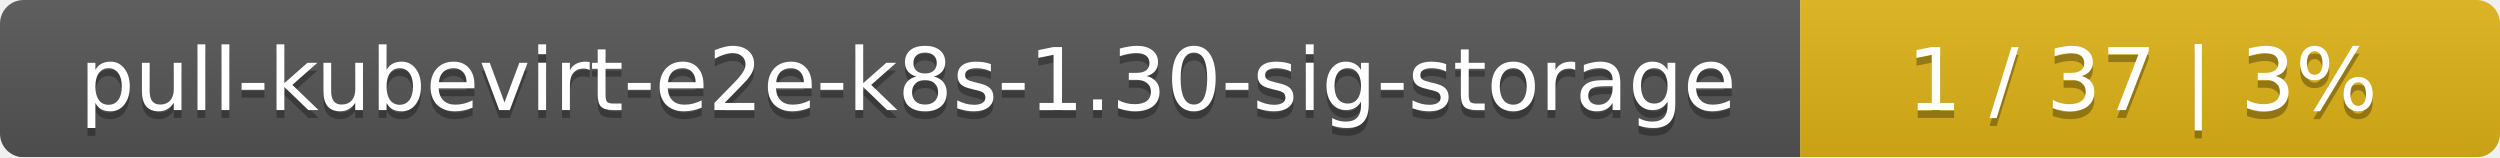
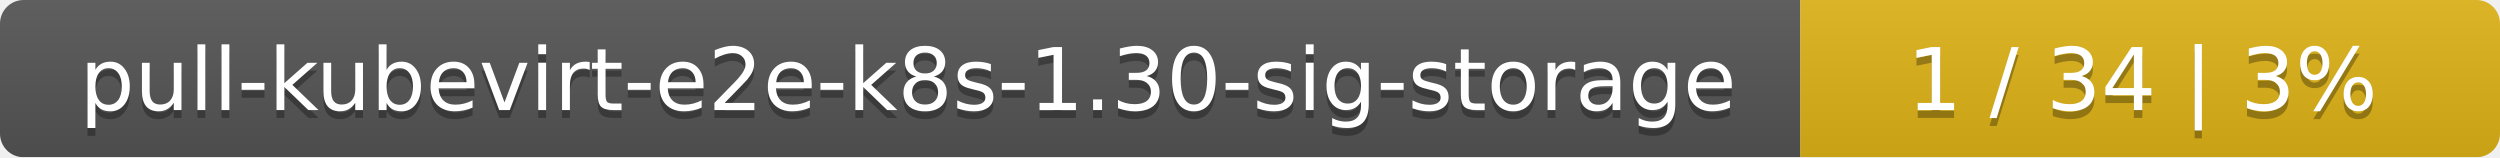
<svg xmlns="http://www.w3.org/2000/svg" width="318" height="20">
  <linearGradient id="smooth" x2="0" y2="100%">
    <stop offset="0" stop-color="#bbb" stop-opacity=".1" />
    <stop offset="1" stop-opacity=".1" />
  </linearGradient>
  <mask id="round">
    <rect width="318" height="20" rx="3" fill="#fff" />
  </mask>
  <g mask="url(#round)">
    <rect width="229" height="20" fill="#555" />
    <rect x="229" width="89" height="20" fill="#dfb317" />
    <rect width="318" height="20" fill="url(#smooth)" />
  </g>
  <g fill="#fff" text-anchor="middle" font-family="DejaVu Sans,Verdana,Geneva,sans-serif" font-size="11">
    <text x="115.5" y="15" fill="#010101" fill-opacity=".3">pull-kubevirt-e2e-k8s-1.30-sig-storage</text>
    <text x="115.5" y="14">pull-kubevirt-e2e-k8s-1.30-sig-storage</text>
-     <text x="272.5" y="15" fill="#010101" fill-opacity=".3">1 / 37    |    3%</text>
-     <text x="272.5" y="14">1 / 37    |    3%</text>
+     <text x="272.5" y="15" fill="#010101" fill-opacity=".3">1 / 34    |    3%</text>
+     <text x="272.5" y="14">1 / 34    |    3%</text>
  </g>
</svg>
